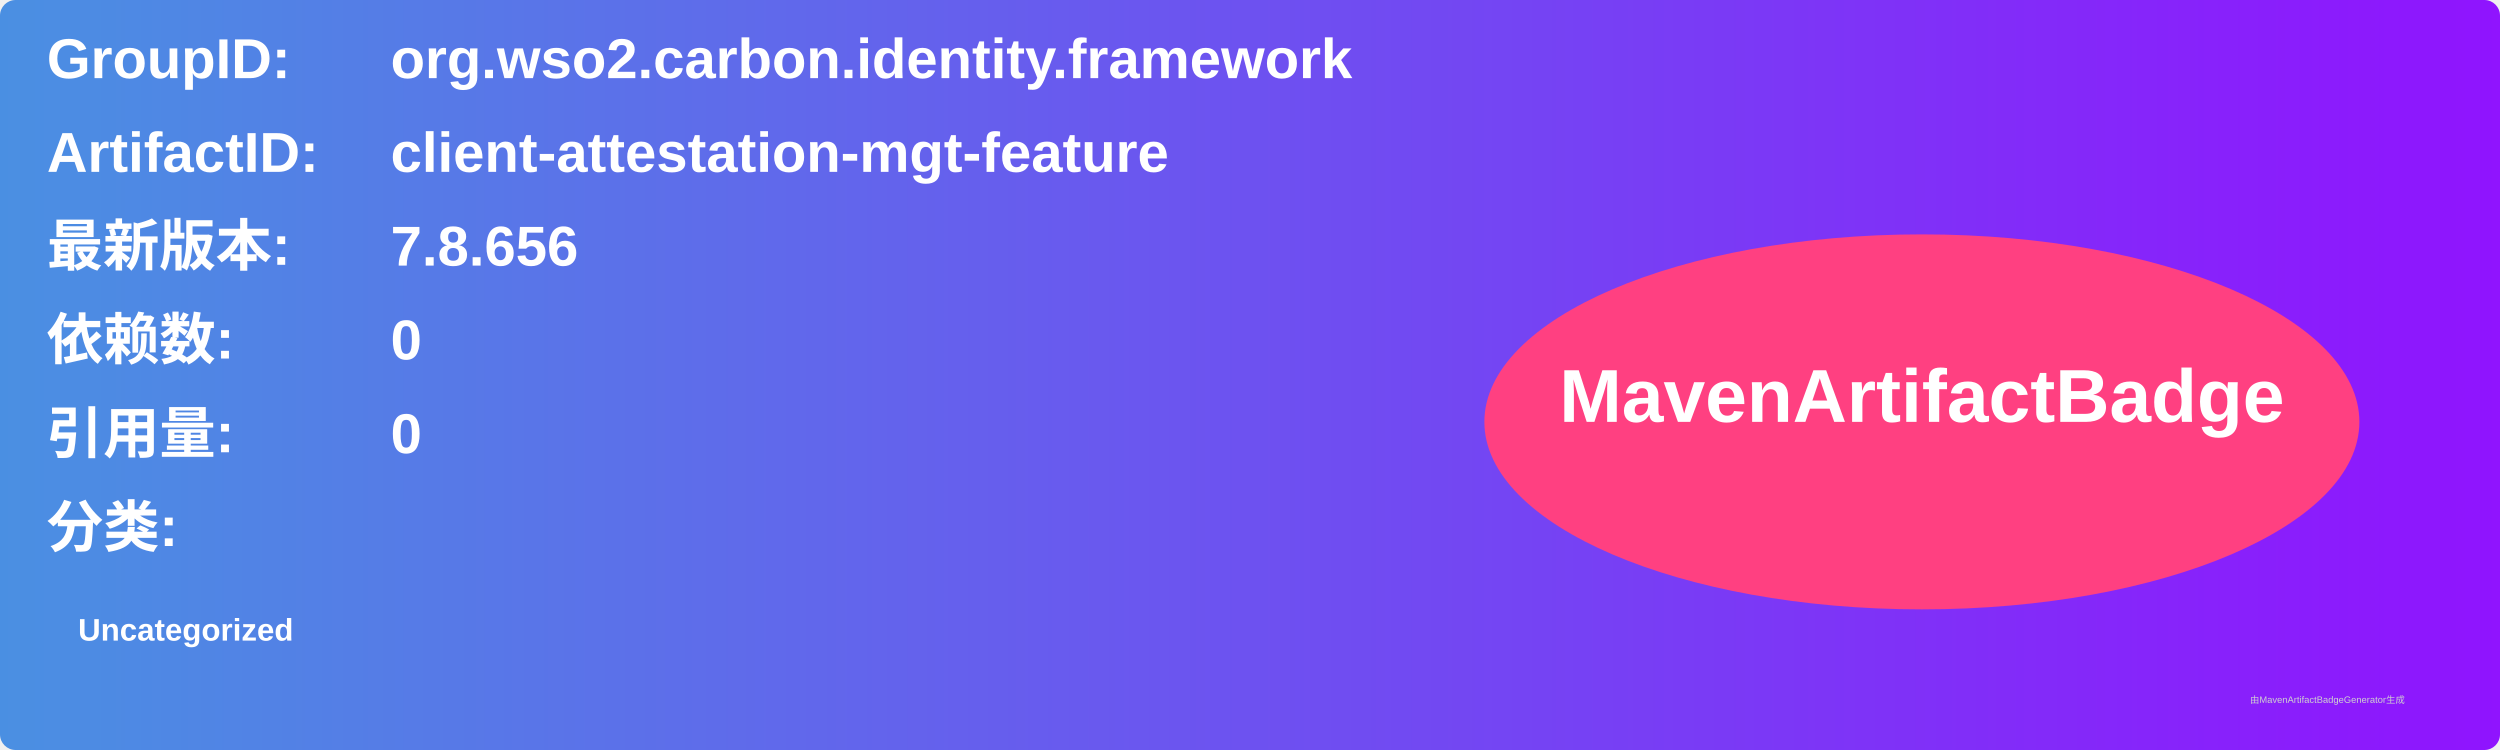
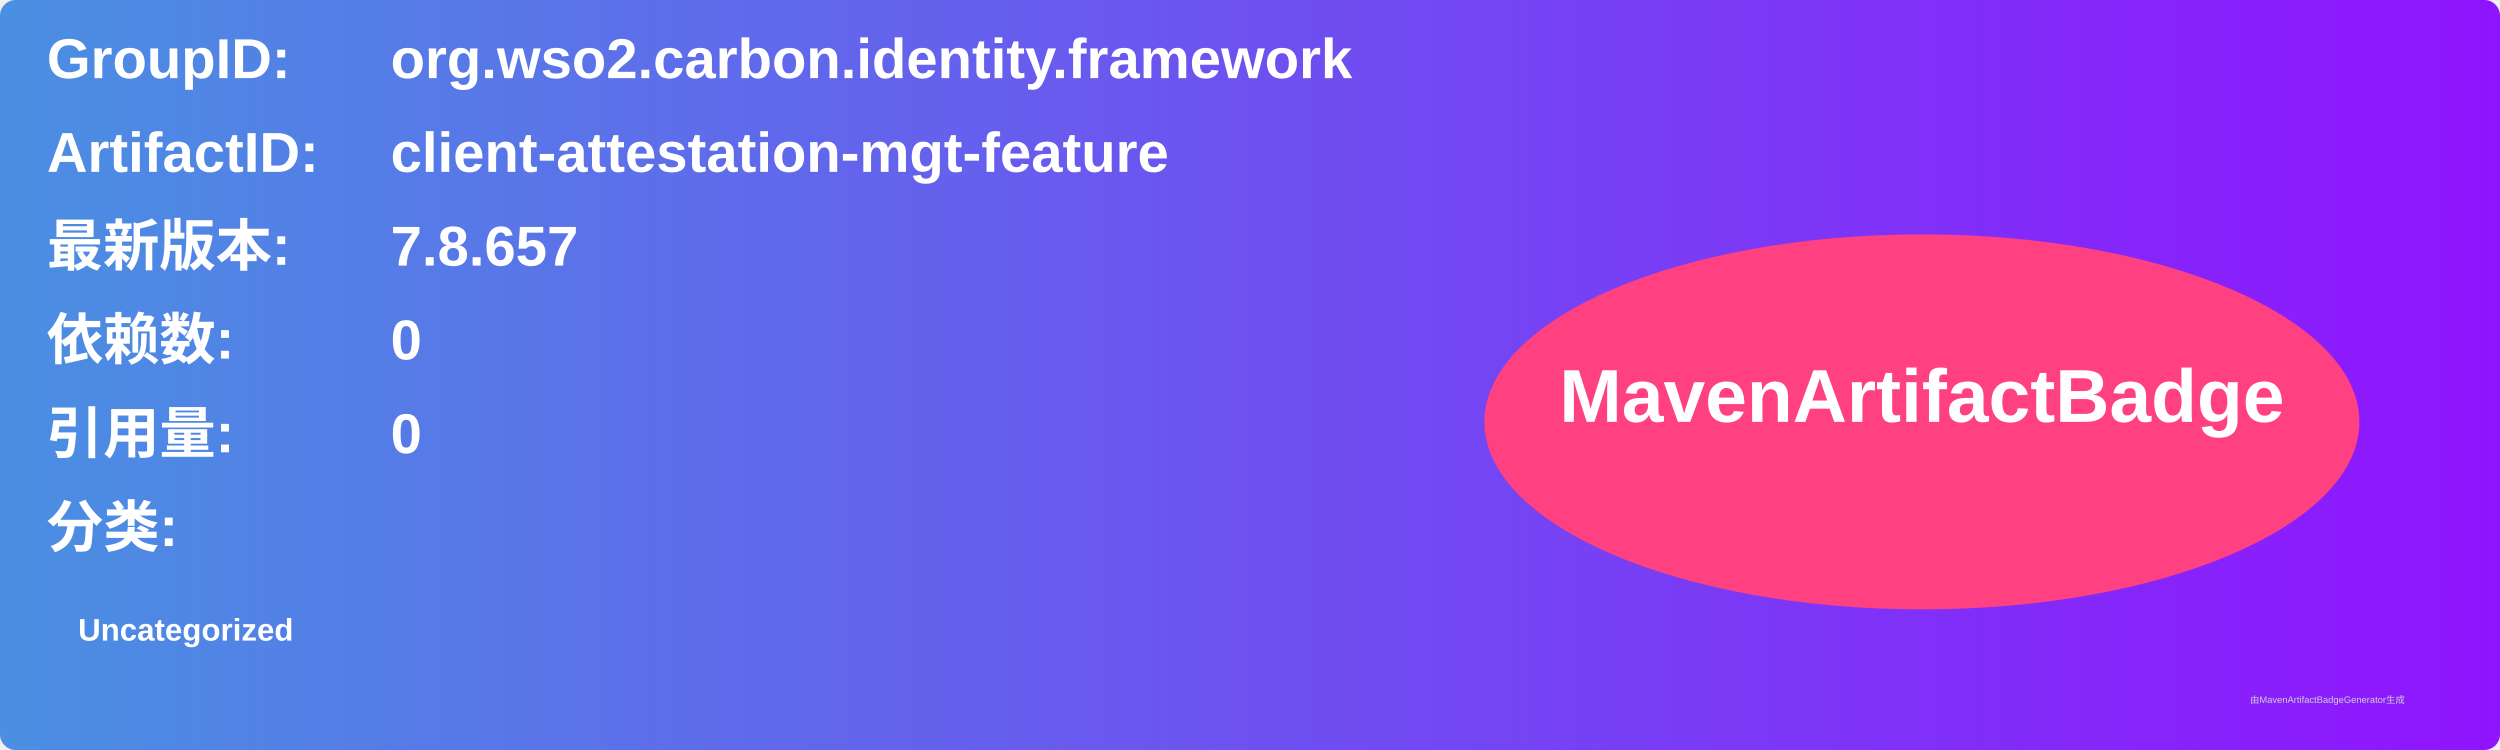
<svg xmlns="http://www.w3.org/2000/svg" width="800" height="240" viewBox="0 0 800 240">
  <linearGradient id="grad" x1="0%" y1="0%" x2="100%" y2="0%">
    <stop offset="0%" stop-color="#4a90e2" />
    <stop offset="100%" stop-color="#9013fe" />
  </linearGradient>
  <rect width="100%" height="100%" rx="5" ry="5" fill="url(#grad)" />
  <g transform="translate(15, 15)">
    <text x="0" y="10" font-family="Arial" font-size="18" fill="white" font-weight="bold" width="260">GroupID:</text>
    <text x="110" y="10" font-family="Arial" font-size="18" fill="white" font-weight="bold" width="460">org.wso2.carbon.identity.framework</text>
    <text x="0" y="40" font-family="Arial" font-size="18" fill="white" font-weight="bold" width="260">ArtifactID:</text>
    <text x="110" y="40" font-family="Arial" font-size="18" fill="white" font-weight="bold" width="460">client-attestation-mgt-feature</text>
    <text x="0" y="70" font-family="Arial" font-size="18" fill="white" font-weight="bold">最新版本:</text>
    <text x="110" y="70" font-family="Arial" font-size="18" fill="white" font-weight="bold">
-       <tspan font-weight="bold">7.8.656</tspan>
+       <tspan font-weight="bold">7.8.657</tspan>
    </text>
    <text x="0" y="100" font-family="Arial" font-size="18" fill="white" font-weight="bold">依赖数: </text>
    <text x="110" y="100" font-family="Arial" font-size="18" fill="white">
      <tspan font-weight="bold">0</tspan>
    </text>
    <text x="0" y="130" font-family="Arial" font-size="18" fill="white" font-weight="bold">引用量: </text>
    <text x="110" y="130" font-family="Arial" font-size="18" fill="white">
      <tspan font-weight="bold">0</tspan>
    </text>
    <text x="0" y="160" font-family="Arial" font-size="18" fill="white" font-weight="bold">分类:</text>
    <text x="10" y="190" font-family="Arial" font-size="10" fill="white">
      <tspan font-weight="bold">Uncategorized</tspan>
    </text>
    <ellipse cx="600" cy="120" rx="140" ry="60" fill="#ff4081" />
    <text x="600" y="120" text-anchor="middle" font-family="Arial" font-size="24" fill="white" font-weight="bold">MavenArtifactBadge</text>
  </g>
  <text x="720" y="225" font-family="Arial" font-size="3" fill="#d0d0d0">由MavenArtifactBadgeGenerator生成</text>
</svg>
